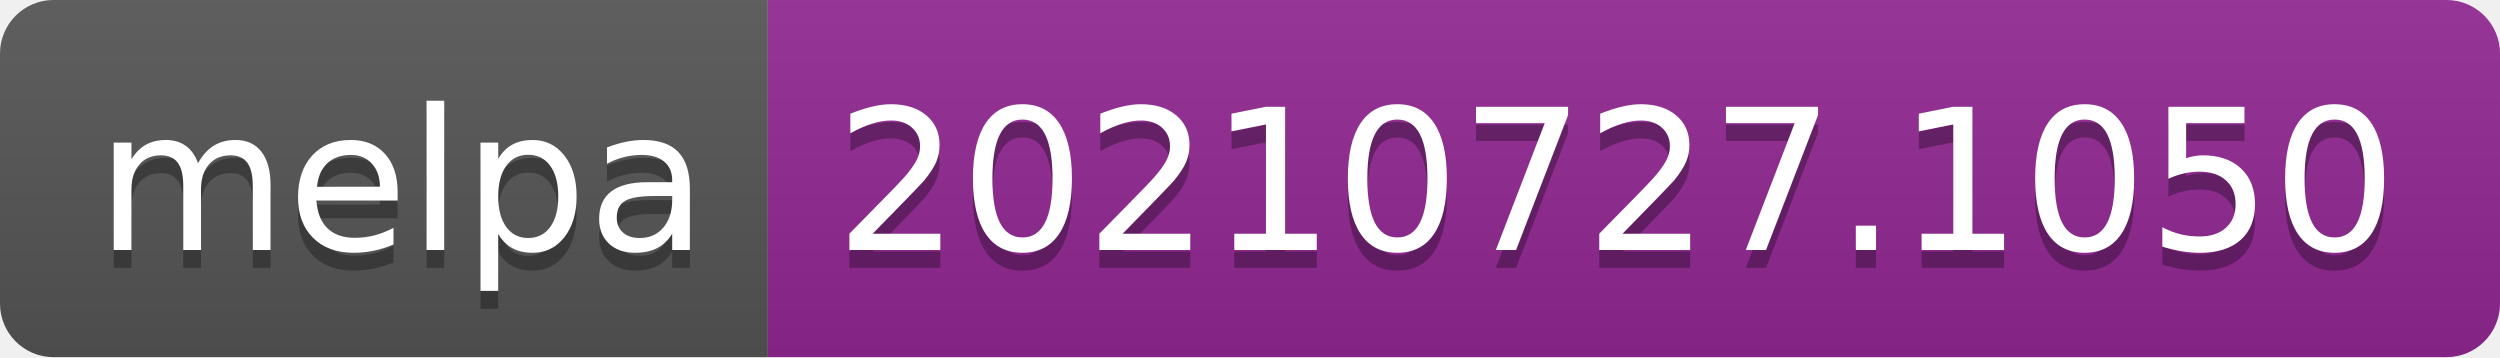
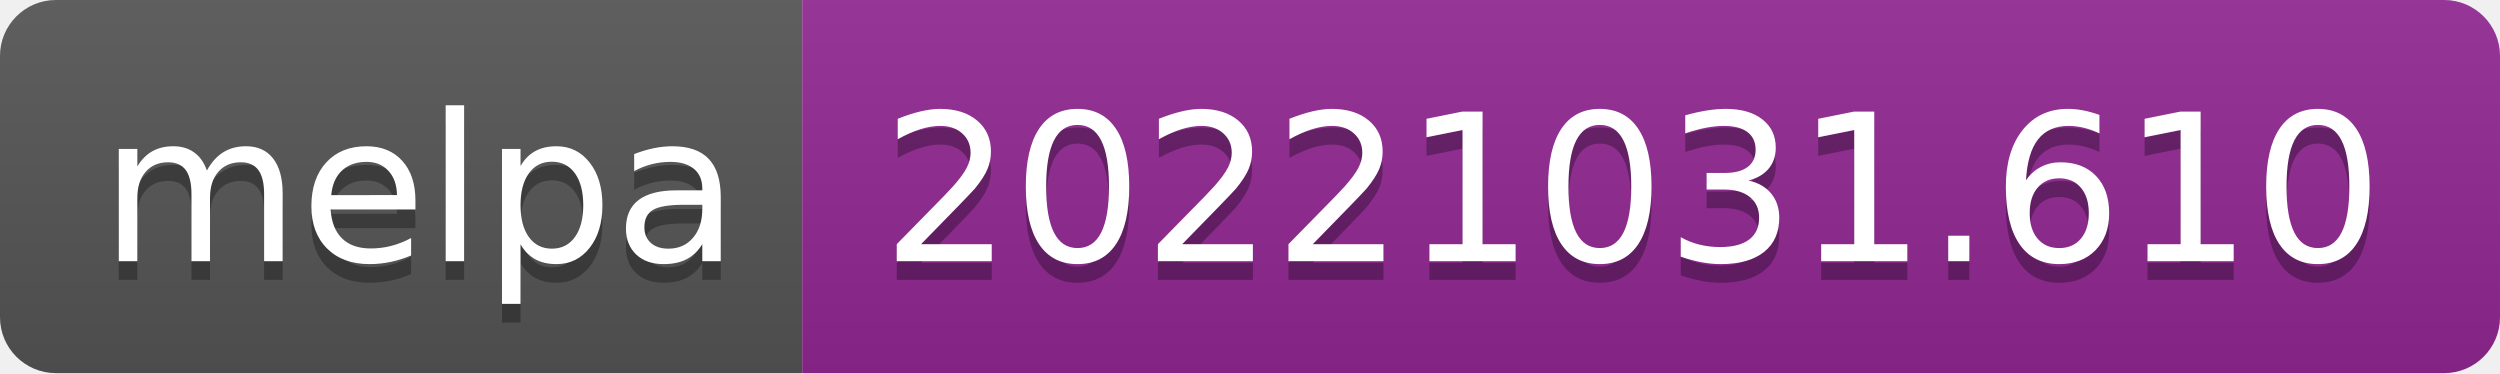
- <svg xmlns="http://www.w3.org/2000/svg" width="140" height="20" role="img" aria-label="melpa: 20210727.1050">
+ <svg xmlns="http://www.w3.org/2000/svg" width="134" height="20" role="img" aria-label="melpa: 20221031.610">
  <linearGradient id="s" x2="0" y2="100%">
    <stop offset="0" stop-color="#bbb" stop-opacity=".1" />
    <stop offset="1" stop-opacity=".1" />
  </linearGradient>
  <clipPath id="r">
-     <rect width="140" height="20" rx="3" fill="#fff" />
+     <rect width="134" height="20" rx="3" fill="#fff" />
  </clipPath>
  <g clip-path="url(#r)">
    <rect width="43" height="20" fill="#555" />
-     <rect x="43" width="97" height="20" fill="#922793" />
-     <rect width="140" height="20" fill="url(#s)" />
+     <rect x="43" width="91" height="20" fill="#922793" />
+     <rect width="134" height="20" fill="url(#s)" />
  </g>
  <g fill="#fff" text-anchor="middle" font-family="Verdana,Geneva,DejaVu Sans,sans-serif" text-rendering="geometricPrecision" font-size="110">
    <text aria-hidden="true" x="225" y="150" fill="#010101" fill-opacity=".3" transform="scale(.1)" textLength="330">melpa</text>
    <text x="225" y="140" transform="scale(.1)" fill="#fff" textLength="330">melpa</text>
-     <text aria-hidden="true" x="905" y="150" fill="#010101" fill-opacity=".3" transform="scale(.1)" textLength="870">20210727.1050</text>
-     <text x="905" y="140" transform="scale(.1)" fill="#fff" textLength="870">20210727.1050</text>
+     <text aria-hidden="true" x="875" y="150" fill="#010101" fill-opacity=".3" transform="scale(.1)" textLength="810">20221031.610</text>
+     <text x="875" y="140" transform="scale(.1)" fill="#fff" textLength="810">20221031.610</text>
  </g>
</svg>
